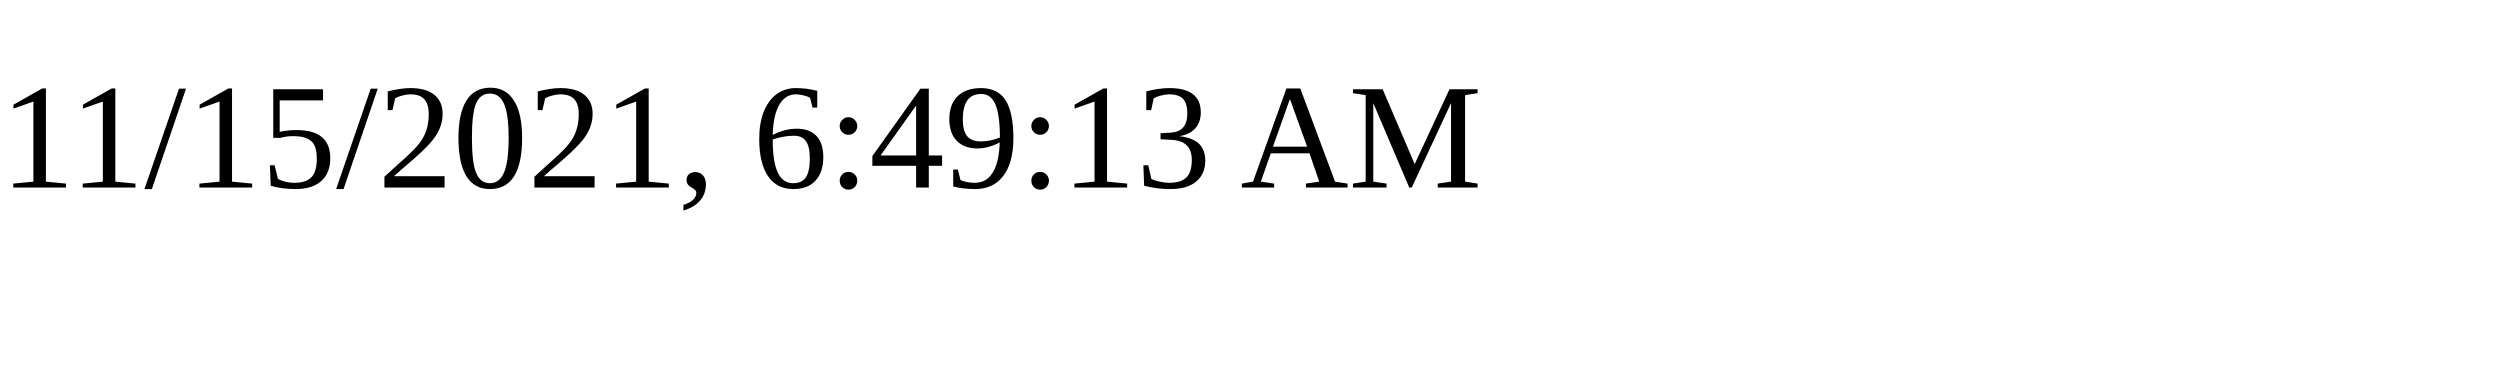
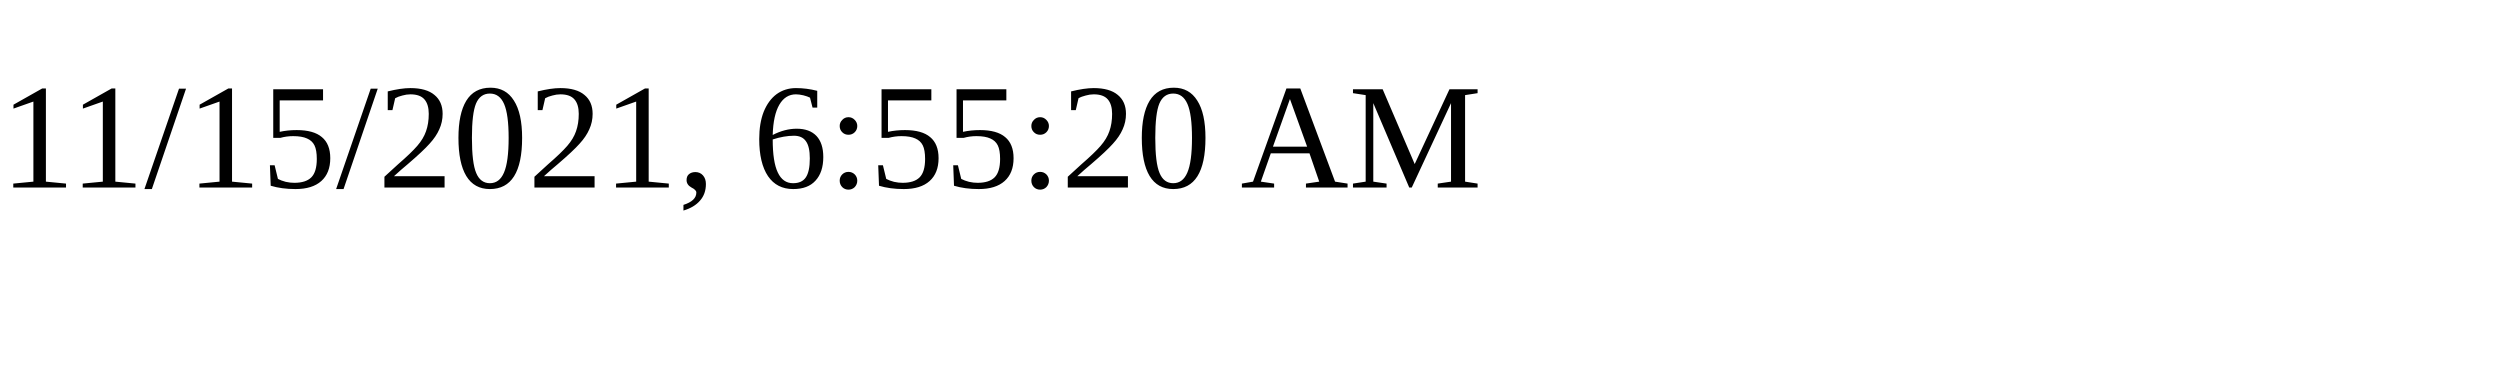
<svg xmlns="http://www.w3.org/2000/svg" height="30" width="200">
-   <text x="0" y="15">11/15/2021, 6:49:13 AM</text>
+   <text x="0" y="15">11/15/2021, 6:55:20 AM</text>
</svg>
